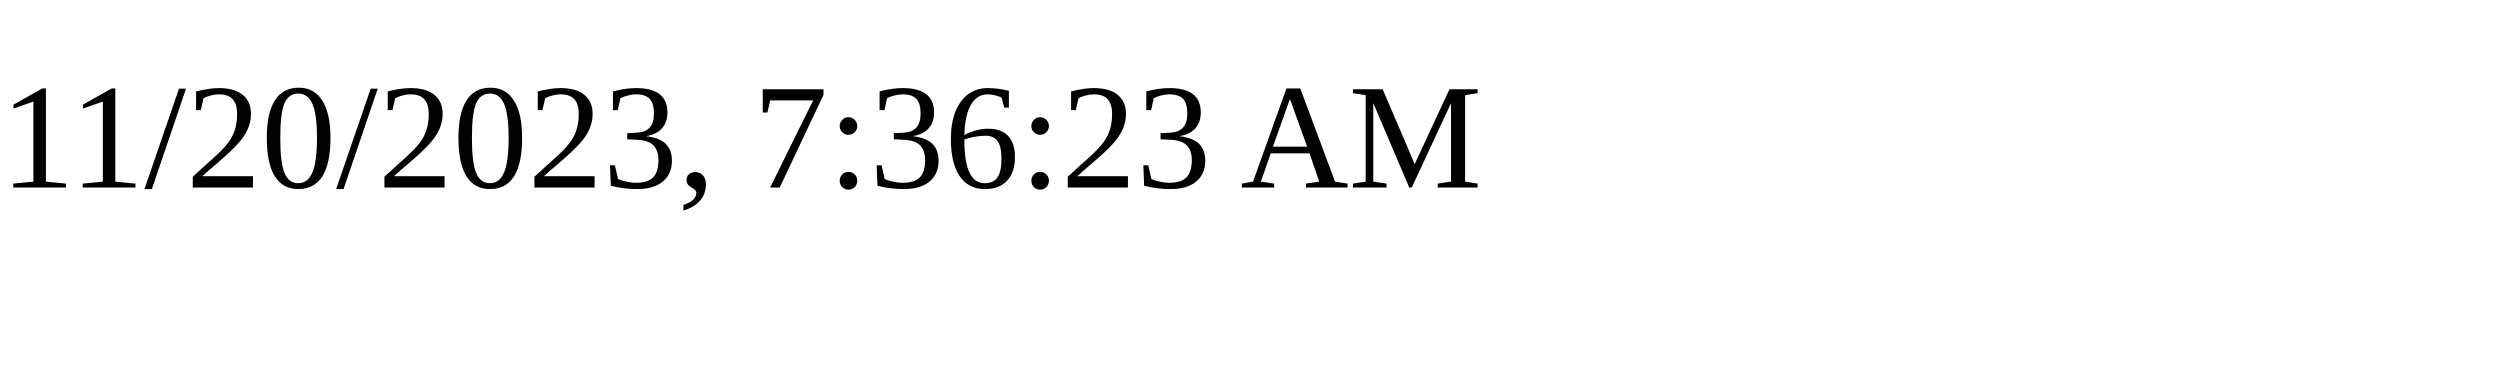
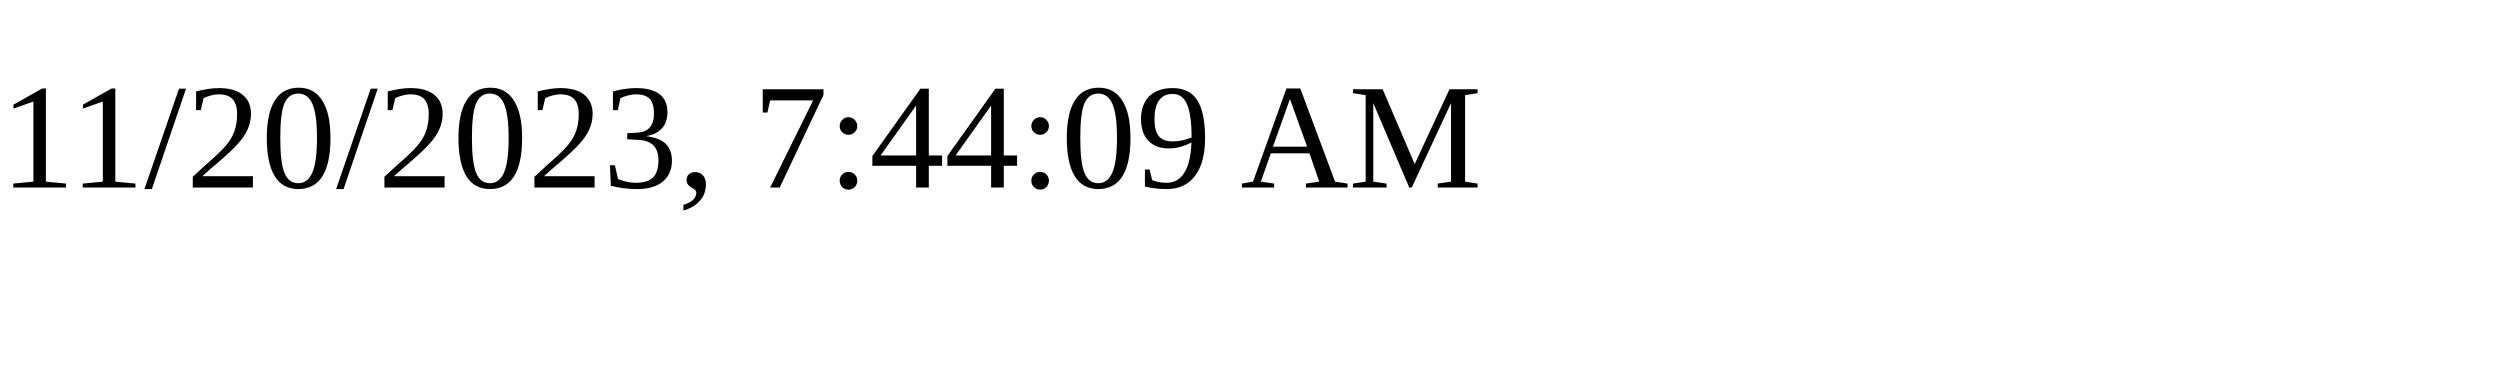
<svg xmlns="http://www.w3.org/2000/svg" height="30" width="200">
-   <text x="0" y="15">11/20/2023, 7:36:23 AM</text>
+   <text x="0" y="15">11/20/2023, 7:44:09 AM</text>
</svg>
